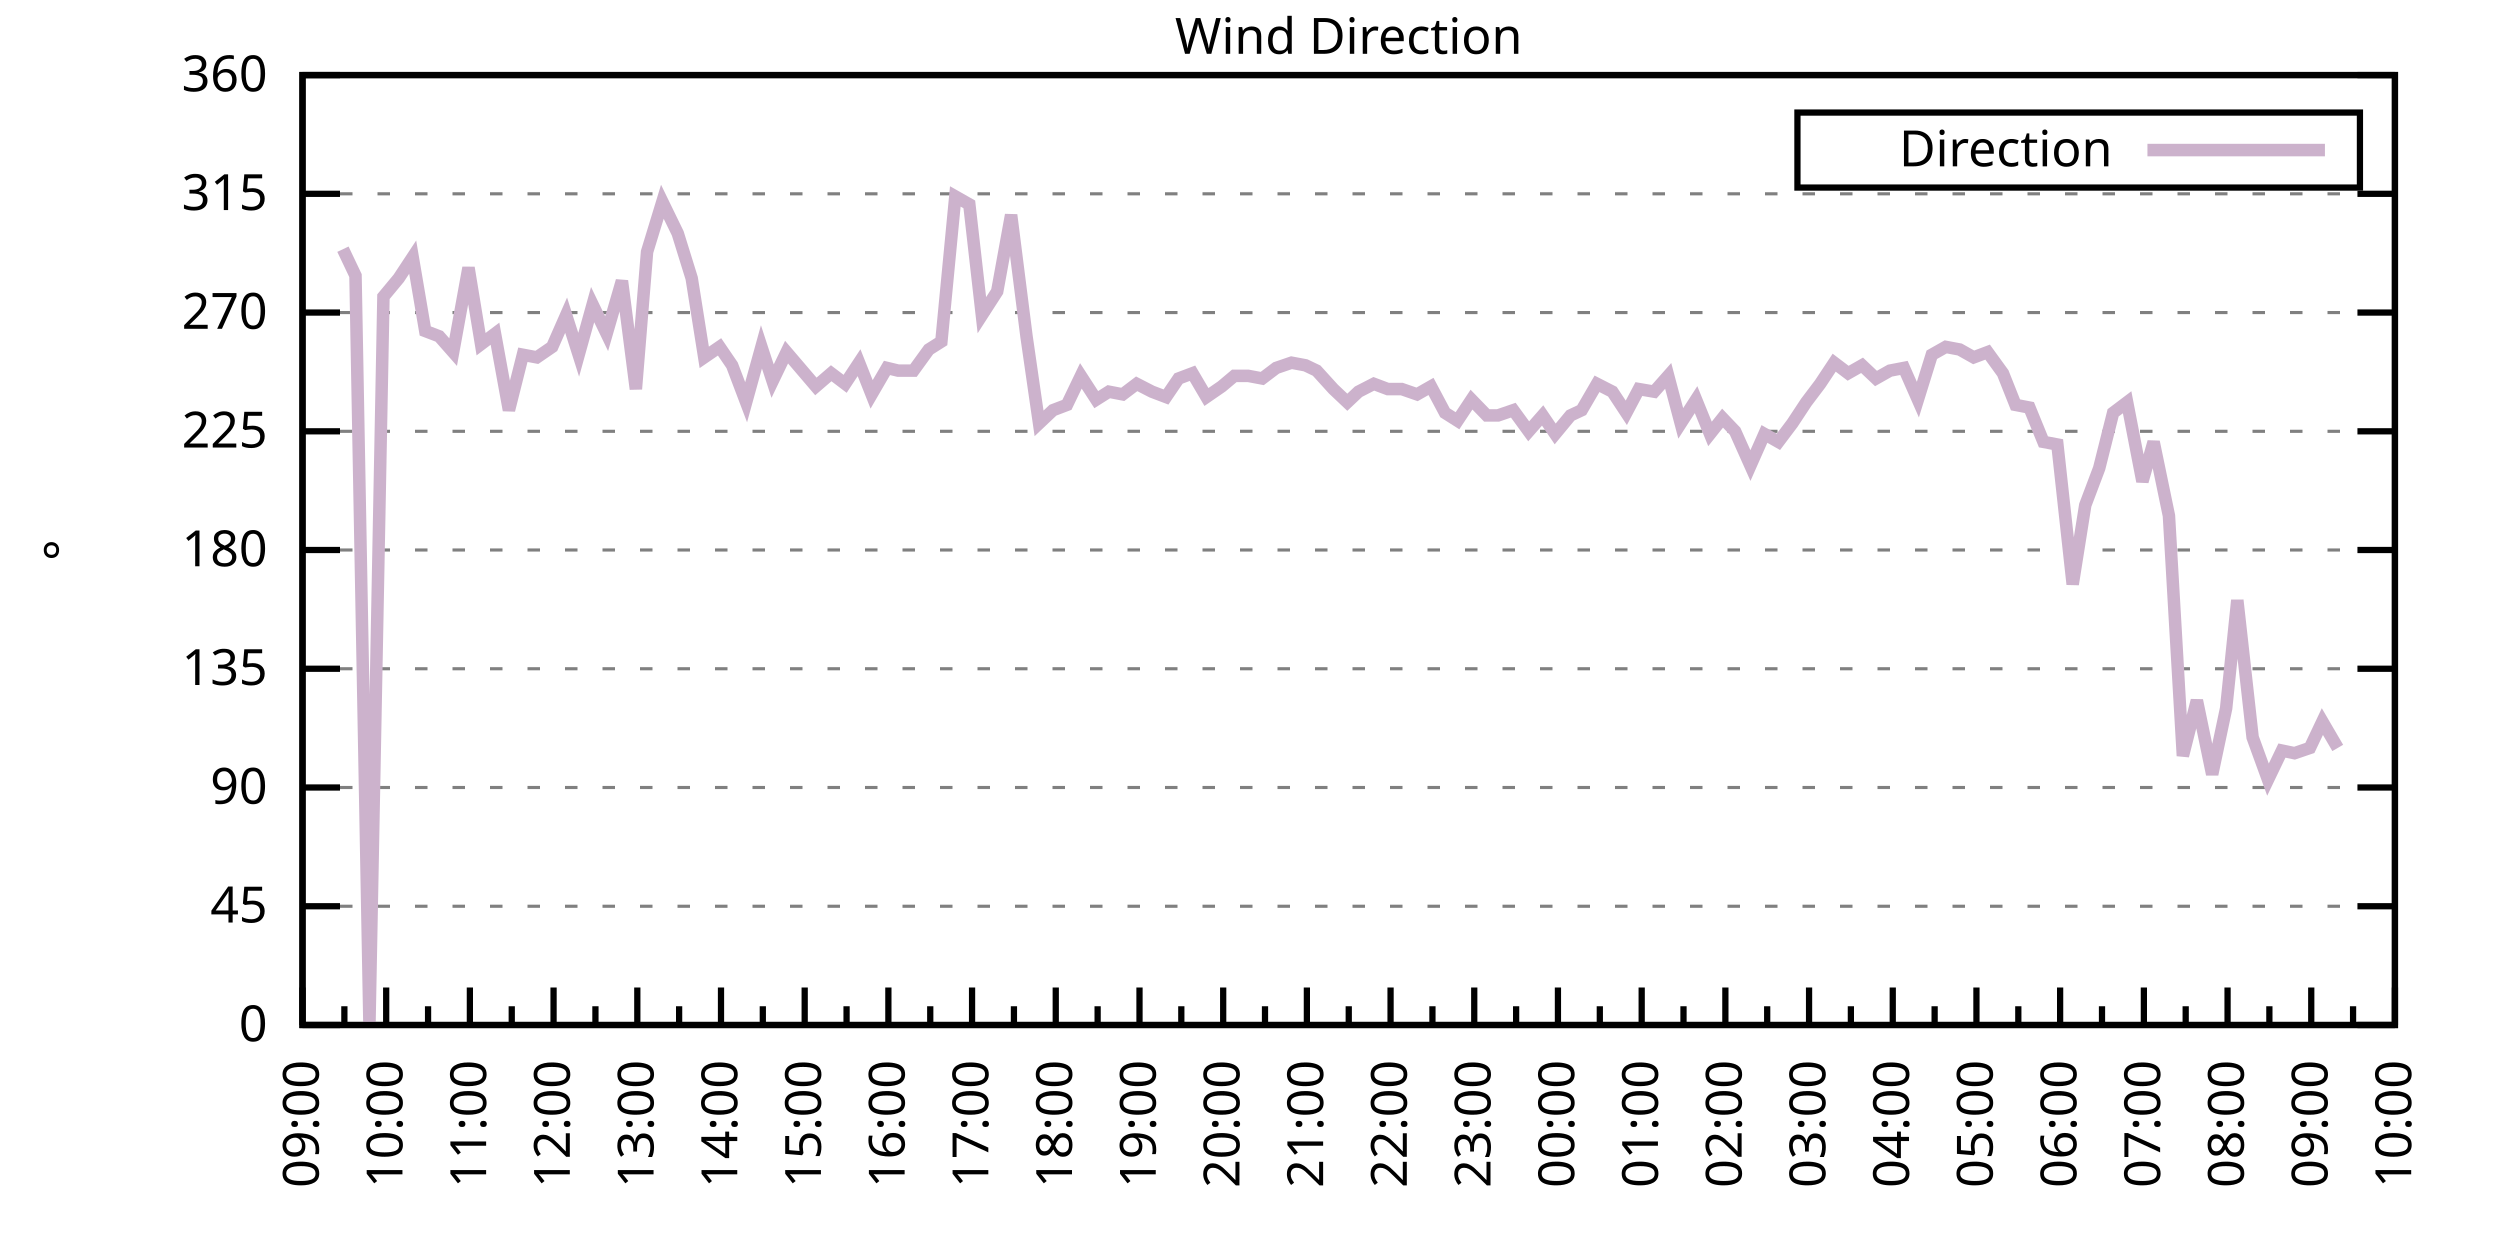
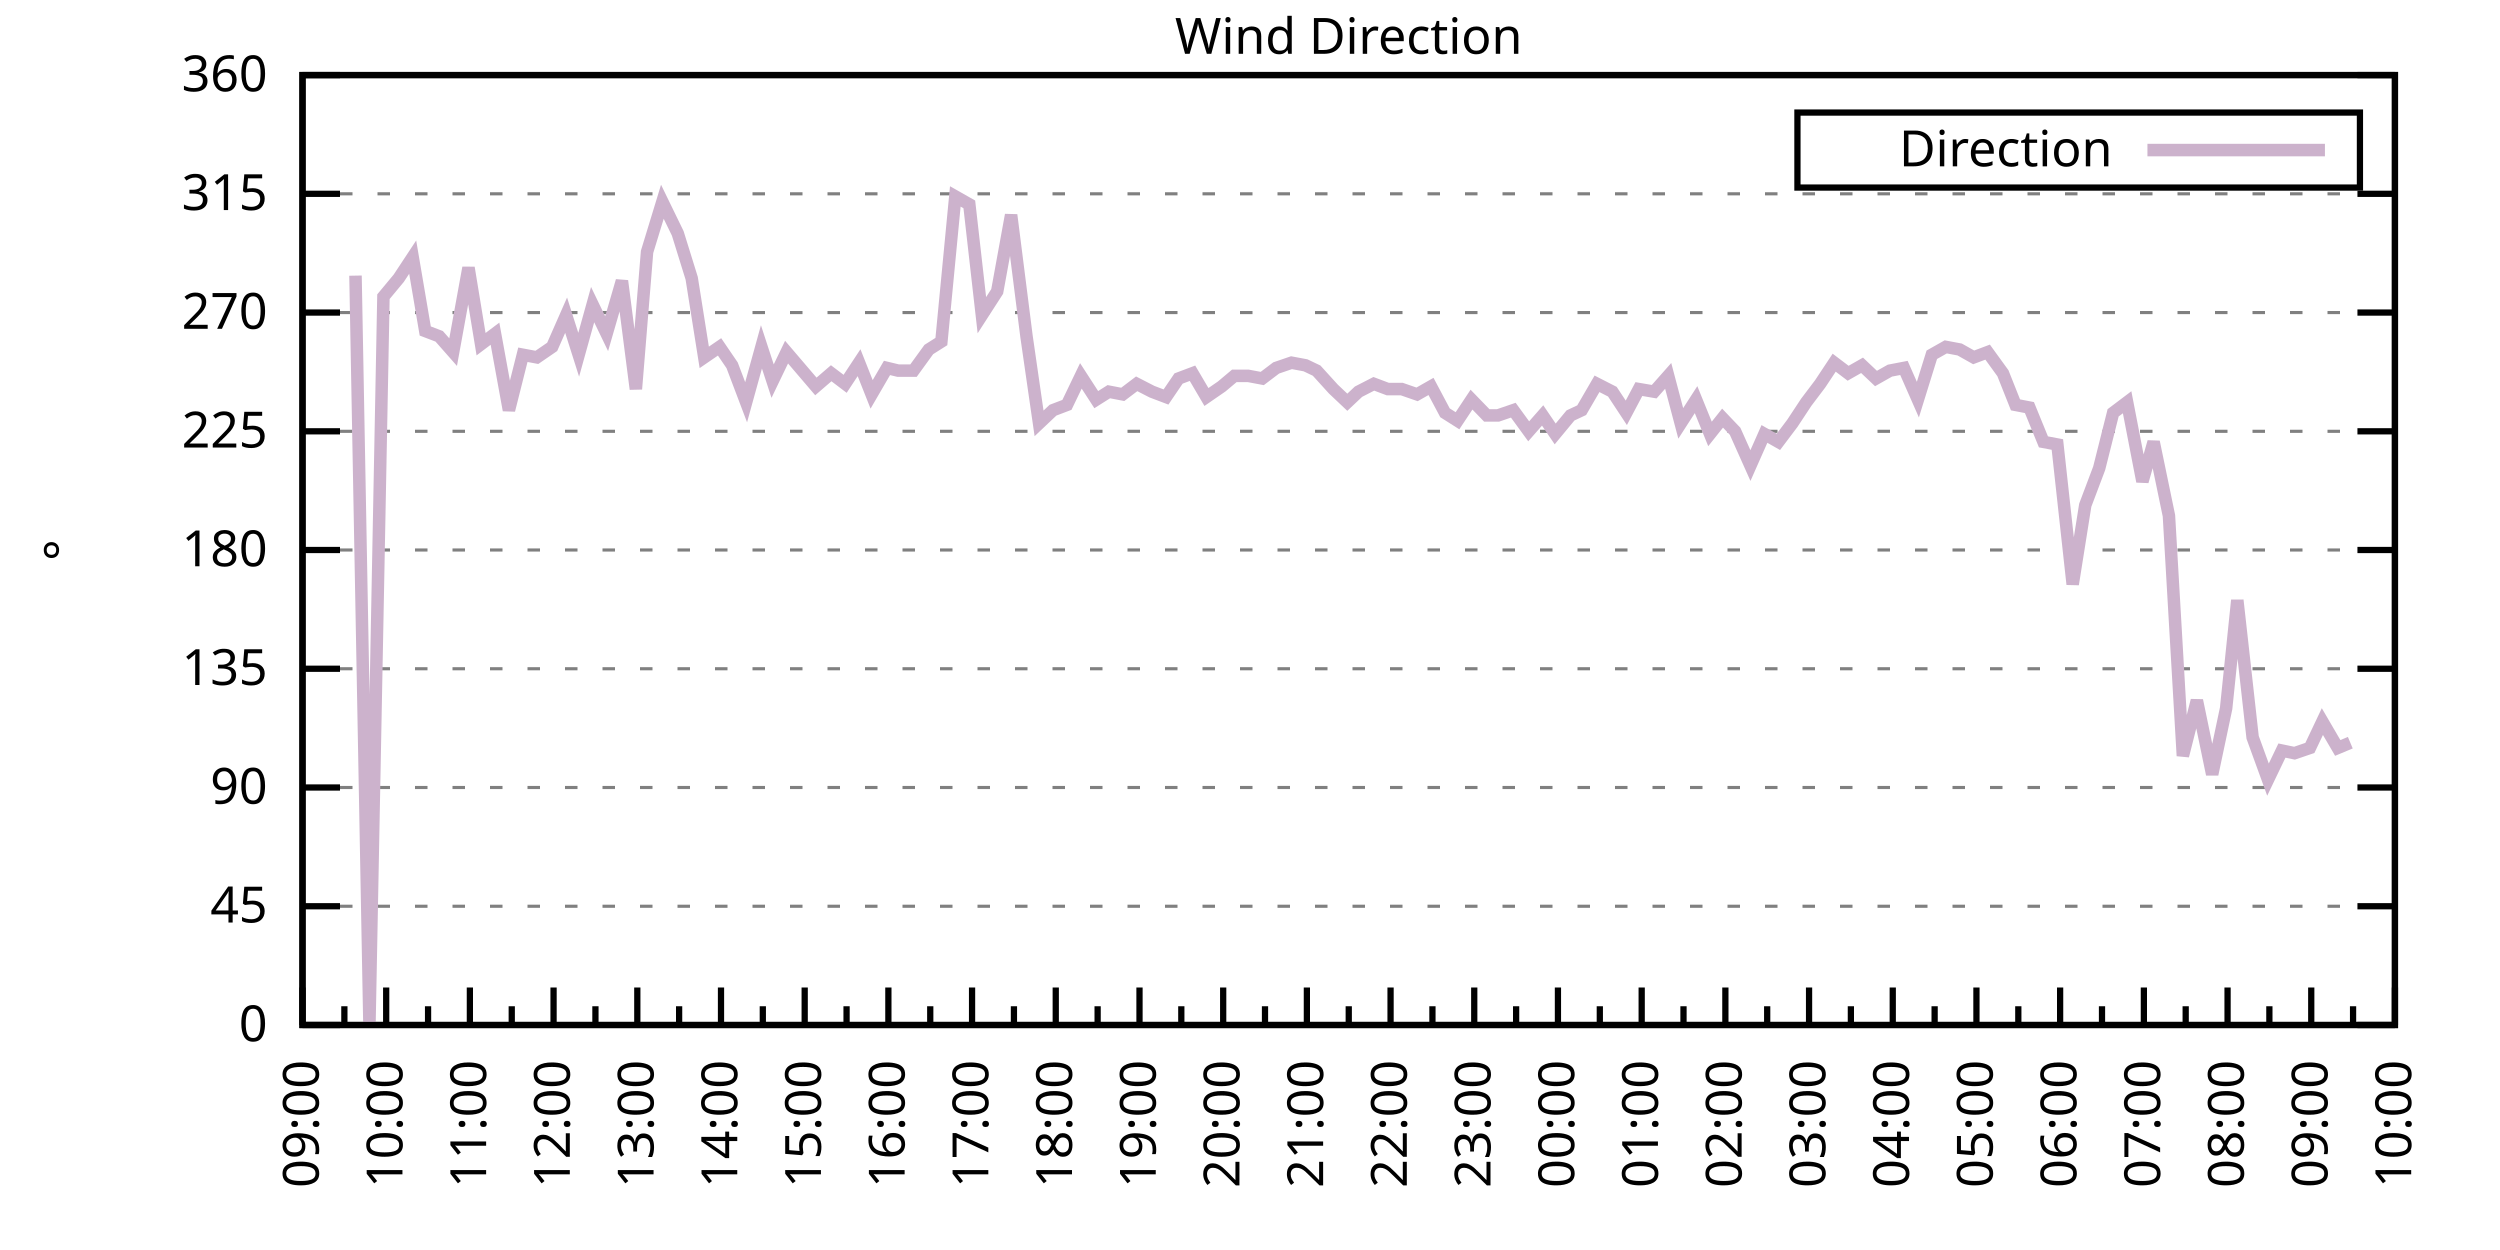
<svg xmlns="http://www.w3.org/2000/svg" xmlns:xlink="http://www.w3.org/1999/xlink" width="400" height="200" viewBox="0 0 400 200">
  <g id="gnuplot_canvas">
    <rect x="0" y="0" width="400" height="200" fill="none" />
    <defs>
      <circle id="gpDot" r="0.5" stroke-width="0.5" stroke="currentColor" />
      <path id="gpPt0" stroke-width="0.333" stroke="currentColor" d="M-1,0 h2 M0,-1 v2" />
      <path id="gpPt1" stroke-width="0.333" stroke="currentColor" d="M-1,-1 L1,1 M1,-1 L-1,1" />
      <path id="gpPt2" stroke-width="0.333" stroke="currentColor" d="M-1,0 L1,0 M0,-1 L0,1 M-1,-1 L1,1 M-1,1 L1,-1" />
      <rect id="gpPt3" stroke-width="0.333" stroke="currentColor" x="-1" y="-1" width="2" height="2" />
      <rect id="gpPt4" stroke-width="0.333" stroke="currentColor" fill="currentColor" x="-1" y="-1" width="2" height="2" />
      <circle id="gpPt5" stroke-width="0.333" stroke="currentColor" cx="0" cy="0" r="1" />
      <use xlink:href="#gpPt5" id="gpPt6" fill="currentColor" stroke="none" />
      <path id="gpPt7" stroke-width="0.333" stroke="currentColor" d="M0,-1.33 L-1.33,0.67 L1.33,0.67 z" />
      <use xlink:href="#gpPt7" id="gpPt8" fill="currentColor" stroke="none" />
      <use xlink:href="#gpPt7" id="gpPt9" stroke="currentColor" transform="rotate(180)" />
      <use xlink:href="#gpPt9" id="gpPt10" fill="currentColor" stroke="none" />
      <use xlink:href="#gpPt3" id="gpPt11" stroke="currentColor" transform="rotate(45)" />
      <use xlink:href="#gpPt11" id="gpPt12" fill="currentColor" stroke="none" />
      <path id="gpPt13" stroke-width="0.333" stroke="currentColor" d="M0,1.330 L1.265,0.411 L0.782,-1.067 L-0.782,-1.076 L-1.265,0.411 z" />
      <use xlink:href="#gpPt13" id="gpPt14" fill="currentColor" stroke="none" />
      <filter id="textbox" filterUnits="objectBoundingBox" x="0" y="0" height="1" width="1">
        <feFlood flood-color="white" flood-opacity="1" result="bgnd" />
        <feComposite in="SourceGraphic" in2="bgnd" operator="atop" />
      </filter>
      <filter id="greybox" filterUnits="objectBoundingBox" x="0" y="0" height="1" width="1">
        <feFlood flood-color="lightgrey" flood-opacity="1" result="grey" />
        <feComposite in="SourceGraphic" in2="grey" operator="atop" />
      </filter>
    </defs>
    <g fill="none" color="white" stroke="currentColor" stroke-width="1.00" stroke-linecap="butt" stroke-linejoin="miter">
</g>
    <g fill="none" color="black" stroke="currentColor" stroke-width="1.00" stroke-linecap="butt" stroke-linejoin="miter">
      <g stroke="none" shape-rendering="crispEdges">
        <polygon fill="rgb(255, 255, 255)" points="48.40,164.00 383.18,164.00 383.18,12.02 48.40,12.02 " />
      </g>
    </g>
    <g fill="none" color="black" stroke="currentColor" stroke-width="1.00" stroke-linecap="butt" stroke-linejoin="miter">
</g>
    <g fill="none" color="black" stroke="black" stroke-width="0.50" stroke-linecap="butt" stroke-linejoin="miter">
</g>
    <g fill="none" color="gray" stroke="currentColor" stroke-width="0.50" stroke-linecap="butt" stroke-linejoin="miter">
      <path stroke="gray" stroke-dasharray="2,4" class="gridline" d="M48.40,164.00 L383.19,164.00  " />
    </g>
    <g fill="none" color="gray" stroke="gray" stroke-width="1.00" stroke-linecap="butt" stroke-linejoin="miter">
</g>
    <g fill="none" color="black" stroke="currentColor" stroke-width="1.00" stroke-linecap="butt" stroke-linejoin="miter">
      <path stroke="black" d="M48.40,164.00 L54.40,164.00 M383.19,164.00 L377.19,164.00  " />
      <g transform="translate(42.80,166.60)" stroke="none" fill="black" font-family="Sans" font-size="8.00" text-anchor="end">
        <text>
          <tspan font-family="Sans"> 0</tspan>
        </text>
      </g>
    </g>
    <g fill="none" color="black" stroke="currentColor" stroke-width="1.00" stroke-linecap="butt" stroke-linejoin="miter">
</g>
    <g fill="none" color="black" stroke="black" stroke-width="0.50" stroke-linecap="butt" stroke-linejoin="miter">
</g>
    <g fill="none" color="gray" stroke="currentColor" stroke-width="0.50" stroke-linecap="butt" stroke-linejoin="miter">
      <path stroke="gray" stroke-dasharray="2,4" class="gridline" d="M48.40,145.00 L383.19,145.00  " />
    </g>
    <g fill="none" color="gray" stroke="gray" stroke-width="1.00" stroke-linecap="butt" stroke-linejoin="miter">
</g>
    <g fill="none" color="black" stroke="currentColor" stroke-width="1.00" stroke-linecap="butt" stroke-linejoin="miter">
      <path stroke="black" d="M48.40,145.00 L54.40,145.00 M383.19,145.00 L377.19,145.00  " />
      <g transform="translate(42.80,147.60)" stroke="none" fill="black" font-family="Sans" font-size="8.00" text-anchor="end">
        <text>
          <tspan font-family="Sans"> 45</tspan>
        </text>
      </g>
    </g>
    <g fill="none" color="black" stroke="currentColor" stroke-width="1.00" stroke-linecap="butt" stroke-linejoin="miter">
</g>
    <g fill="none" color="black" stroke="black" stroke-width="0.50" stroke-linecap="butt" stroke-linejoin="miter">
</g>
    <g fill="none" color="gray" stroke="currentColor" stroke-width="0.50" stroke-linecap="butt" stroke-linejoin="miter">
      <path stroke="gray" stroke-dasharray="2,4" class="gridline" d="M48.40,126.00 L383.19,126.00  " />
    </g>
    <g fill="none" color="gray" stroke="gray" stroke-width="1.00" stroke-linecap="butt" stroke-linejoin="miter">
</g>
    <g fill="none" color="black" stroke="currentColor" stroke-width="1.00" stroke-linecap="butt" stroke-linejoin="miter">
      <path stroke="black" d="M48.40,126.00 L54.40,126.00 M383.19,126.00 L377.19,126.00  " />
      <g transform="translate(42.80,128.60)" stroke="none" fill="black" font-family="Sans" font-size="8.00" text-anchor="end">
        <text>
          <tspan font-family="Sans"> 90</tspan>
        </text>
      </g>
    </g>
    <g fill="none" color="black" stroke="currentColor" stroke-width="1.00" stroke-linecap="butt" stroke-linejoin="miter">
</g>
    <g fill="none" color="black" stroke="black" stroke-width="0.50" stroke-linecap="butt" stroke-linejoin="miter">
</g>
    <g fill="none" color="gray" stroke="currentColor" stroke-width="0.50" stroke-linecap="butt" stroke-linejoin="miter">
      <path stroke="gray" stroke-dasharray="2,4" class="gridline" d="M48.40,107.00 L383.19,107.00  " />
    </g>
    <g fill="none" color="gray" stroke="gray" stroke-width="1.00" stroke-linecap="butt" stroke-linejoin="miter">
</g>
    <g fill="none" color="black" stroke="currentColor" stroke-width="1.00" stroke-linecap="butt" stroke-linejoin="miter">
      <path stroke="black" d="M48.40,107.00 L54.40,107.00 M383.19,107.00 L377.19,107.00  " />
      <g transform="translate(42.80,109.60)" stroke="none" fill="black" font-family="Sans" font-size="8.00" text-anchor="end">
        <text>
          <tspan font-family="Sans"> 135</tspan>
        </text>
      </g>
    </g>
    <g fill="none" color="black" stroke="currentColor" stroke-width="1.00" stroke-linecap="butt" stroke-linejoin="miter">
</g>
    <g fill="none" color="black" stroke="black" stroke-width="0.50" stroke-linecap="butt" stroke-linejoin="miter">
</g>
    <g fill="none" color="gray" stroke="currentColor" stroke-width="0.50" stroke-linecap="butt" stroke-linejoin="miter">
      <path stroke="gray" stroke-dasharray="2,4" class="gridline" d="M48.40,88.00 L383.19,88.00  " />
    </g>
    <g fill="none" color="gray" stroke="gray" stroke-width="1.00" stroke-linecap="butt" stroke-linejoin="miter">
</g>
    <g fill="none" color="black" stroke="currentColor" stroke-width="1.00" stroke-linecap="butt" stroke-linejoin="miter">
      <path stroke="black" d="M48.40,88.00 L54.40,88.00 M383.19,88.00 L377.19,88.00  " />
      <g transform="translate(42.80,90.60)" stroke="none" fill="black" font-family="Sans" font-size="8.00" text-anchor="end">
        <text>
          <tspan font-family="Sans"> 180</tspan>
        </text>
      </g>
    </g>
    <g fill="none" color="black" stroke="currentColor" stroke-width="1.00" stroke-linecap="butt" stroke-linejoin="miter">
</g>
    <g fill="none" color="black" stroke="black" stroke-width="0.50" stroke-linecap="butt" stroke-linejoin="miter">
</g>
    <g fill="none" color="gray" stroke="currentColor" stroke-width="0.50" stroke-linecap="butt" stroke-linejoin="miter">
      <path stroke="gray" stroke-dasharray="2,4" class="gridline" d="M48.40,69.01 L383.19,69.01  " />
    </g>
    <g fill="none" color="gray" stroke="gray" stroke-width="1.00" stroke-linecap="butt" stroke-linejoin="miter">
</g>
    <g fill="none" color="black" stroke="currentColor" stroke-width="1.00" stroke-linecap="butt" stroke-linejoin="miter">
      <path stroke="black" d="M48.40,69.01 L54.40,69.01 M383.19,69.01 L377.19,69.01  " />
      <g transform="translate(42.80,71.61)" stroke="none" fill="black" font-family="Sans" font-size="8.00" text-anchor="end">
        <text>
          <tspan font-family="Sans"> 225</tspan>
        </text>
      </g>
    </g>
    <g fill="none" color="black" stroke="currentColor" stroke-width="1.00" stroke-linecap="butt" stroke-linejoin="miter">
</g>
    <g fill="none" color="black" stroke="black" stroke-width="0.50" stroke-linecap="butt" stroke-linejoin="miter">
</g>
    <g fill="none" color="gray" stroke="currentColor" stroke-width="0.50" stroke-linecap="butt" stroke-linejoin="miter">
      <path stroke="gray" stroke-dasharray="2,4" class="gridline" d="M48.40,50.01 L383.19,50.01  " />
    </g>
    <g fill="none" color="gray" stroke="gray" stroke-width="1.00" stroke-linecap="butt" stroke-linejoin="miter">
</g>
    <g fill="none" color="black" stroke="currentColor" stroke-width="1.00" stroke-linecap="butt" stroke-linejoin="miter">
      <path stroke="black" d="M48.40,50.01 L54.40,50.01 M383.19,50.01 L377.19,50.01  " />
      <g transform="translate(42.80,52.61)" stroke="none" fill="black" font-family="Sans" font-size="8.00" text-anchor="end">
        <text>
          <tspan font-family="Sans"> 270</tspan>
        </text>
      </g>
    </g>
    <g fill="none" color="black" stroke="currentColor" stroke-width="1.00" stroke-linecap="butt" stroke-linejoin="miter">
</g>
    <g fill="none" color="black" stroke="black" stroke-width="0.50" stroke-linecap="butt" stroke-linejoin="miter">
</g>
    <g fill="none" color="gray" stroke="currentColor" stroke-width="0.50" stroke-linecap="butt" stroke-linejoin="miter">
      <path stroke="gray" stroke-dasharray="2,4" class="gridline" d="M48.40,31.01 L383.19,31.01  " />
    </g>
    <g fill="none" color="gray" stroke="gray" stroke-width="1.00" stroke-linecap="butt" stroke-linejoin="miter">
</g>
    <g fill="none" color="black" stroke="currentColor" stroke-width="1.00" stroke-linecap="butt" stroke-linejoin="miter">
      <path stroke="black" d="M48.40,31.01 L54.40,31.01 M383.19,31.01 L377.19,31.01  " />
      <g transform="translate(42.80,33.61)" stroke="none" fill="black" font-family="Sans" font-size="8.00" text-anchor="end">
        <text>
          <tspan font-family="Sans"> 315</tspan>
        </text>
      </g>
    </g>
    <g fill="none" color="black" stroke="currentColor" stroke-width="1.00" stroke-linecap="butt" stroke-linejoin="miter">
</g>
    <g fill="none" color="black" stroke="black" stroke-width="0.50" stroke-linecap="butt" stroke-linejoin="miter">
</g>
    <g fill="none" color="gray" stroke="currentColor" stroke-width="0.50" stroke-linecap="butt" stroke-linejoin="miter">
      <path stroke="gray" stroke-dasharray="2,4" class="gridline" d="M48.40,12.01 L383.19,12.01  " />
    </g>
    <g fill="none" color="gray" stroke="gray" stroke-width="1.00" stroke-linecap="butt" stroke-linejoin="miter">
</g>
    <g fill="none" color="black" stroke="currentColor" stroke-width="1.00" stroke-linecap="butt" stroke-linejoin="miter">
      <path stroke="black" d="M48.40,12.01 L54.40,12.01 M383.19,12.01 L377.19,12.01  " />
      <g transform="translate(42.80,14.61)" stroke="none" fill="black" font-family="Sans" font-size="8.00" text-anchor="end">
        <text>
          <tspan font-family="Sans"> 360</tspan>
        </text>
      </g>
    </g>
    <g fill="none" color="black" stroke="currentColor" stroke-width="1.00" stroke-linecap="butt" stroke-linejoin="miter">
      <path stroke="black" d="M48.40,164.00 L48.40,158.00  " />
      <g transform="translate(51.00,169.60) rotate(270)" stroke="none" fill="black" font-family="Sans" font-size="8.00" text-anchor="end">
        <text>
          <tspan font-family="Sans">09:00</tspan>
        </text>
      </g>
    </g>
    <g fill="none" color="black" stroke="currentColor" stroke-width="1.00" stroke-linecap="butt" stroke-linejoin="miter">
      <path stroke="black" d="M55.10,164.00 L55.10,161.00 M61.79,164.00 L61.79,158.00  " />
      <g transform="translate(64.39,169.60) rotate(270)" stroke="none" fill="black" font-family="Sans" font-size="8.00" text-anchor="end">
        <text>
          <tspan font-family="Sans">10:00</tspan>
        </text>
      </g>
    </g>
    <g fill="none" color="black" stroke="currentColor" stroke-width="1.00" stroke-linecap="butt" stroke-linejoin="miter">
      <path stroke="black" d="M68.49,164.00 L68.49,161.00 M75.18,164.00 L75.18,158.00  " />
      <g transform="translate(77.78,169.60) rotate(270)" stroke="none" fill="black" font-family="Sans" font-size="8.00" text-anchor="end">
        <text>
          <tspan font-family="Sans">11:00</tspan>
        </text>
      </g>
    </g>
    <g fill="none" color="black" stroke="currentColor" stroke-width="1.00" stroke-linecap="butt" stroke-linejoin="miter">
      <path stroke="black" d="M81.88,164.00 L81.88,161.00 M88.57,164.00 L88.57,158.00  " />
      <g transform="translate(91.17,169.60) rotate(270)" stroke="none" fill="black" font-family="Sans" font-size="8.00" text-anchor="end">
        <text>
          <tspan font-family="Sans">12:00</tspan>
        </text>
      </g>
    </g>
    <g fill="none" color="black" stroke="currentColor" stroke-width="1.00" stroke-linecap="butt" stroke-linejoin="miter">
      <path stroke="black" d="M95.27,164.00 L95.27,161.00 M101.97,164.00 L101.97,158.00  " />
      <g transform="translate(104.57,169.60) rotate(270)" stroke="none" fill="black" font-family="Sans" font-size="8.00" text-anchor="end">
        <text>
          <tspan font-family="Sans">13:00</tspan>
        </text>
      </g>
    </g>
    <g fill="none" color="black" stroke="currentColor" stroke-width="1.00" stroke-linecap="butt" stroke-linejoin="miter">
      <path stroke="black" d="M108.66,164.00 L108.66,161.00 M115.36,164.00 L115.36,158.00  " />
      <g transform="translate(117.96,169.60) rotate(270)" stroke="none" fill="black" font-family="Sans" font-size="8.00" text-anchor="end">
        <text>
          <tspan font-family="Sans">14:00</tspan>
        </text>
      </g>
    </g>
    <g fill="none" color="black" stroke="currentColor" stroke-width="1.00" stroke-linecap="butt" stroke-linejoin="miter">
      <path stroke="black" d="M122.05,164.00 L122.05,161.00 M128.75,164.00 L128.75,158.00  " />
      <g transform="translate(131.35,169.60) rotate(270)" stroke="none" fill="black" font-family="Sans" font-size="8.00" text-anchor="end">
        <text>
          <tspan font-family="Sans">15:00</tspan>
        </text>
      </g>
    </g>
    <g fill="none" color="black" stroke="currentColor" stroke-width="1.00" stroke-linecap="butt" stroke-linejoin="miter">
      <path stroke="black" d="M135.45,164.00 L135.45,161.00 M142.14,164.00 L142.14,158.00  " />
      <g transform="translate(144.74,169.60) rotate(270)" stroke="none" fill="black" font-family="Sans" font-size="8.00" text-anchor="end">
        <text>
          <tspan font-family="Sans">16:00</tspan>
        </text>
      </g>
    </g>
    <g fill="none" color="black" stroke="currentColor" stroke-width="1.00" stroke-linecap="butt" stroke-linejoin="miter">
      <path stroke="black" d="M148.84,164.00 L148.84,161.00 M155.53,164.00 L155.53,158.00  " />
      <g transform="translate(158.13,169.60) rotate(270)" stroke="none" fill="black" font-family="Sans" font-size="8.00" text-anchor="end">
        <text>
          <tspan font-family="Sans">17:00</tspan>
        </text>
      </g>
    </g>
    <g fill="none" color="black" stroke="currentColor" stroke-width="1.00" stroke-linecap="butt" stroke-linejoin="miter">
      <path stroke="black" d="M162.23,164.00 L162.23,161.00 M168.92,164.00 L168.92,158.00  " />
      <g transform="translate(171.52,169.60) rotate(270)" stroke="none" fill="black" font-family="Sans" font-size="8.00" text-anchor="end">
        <text>
          <tspan font-family="Sans">18:00</tspan>
        </text>
      </g>
    </g>
    <g fill="none" color="black" stroke="currentColor" stroke-width="1.00" stroke-linecap="butt" stroke-linejoin="miter">
      <path stroke="black" d="M175.62,164.00 L175.62,161.00 M182.32,164.00 L182.32,158.00  " />
      <g transform="translate(184.92,169.60) rotate(270)" stroke="none" fill="black" font-family="Sans" font-size="8.00" text-anchor="end">
        <text>
          <tspan font-family="Sans">19:00</tspan>
        </text>
      </g>
    </g>
    <g fill="none" color="black" stroke="currentColor" stroke-width="1.00" stroke-linecap="butt" stroke-linejoin="miter">
      <path stroke="black" d="M189.01,164.00 L189.01,161.00 M195.71,164.00 L195.71,158.00  " />
      <g transform="translate(198.31,169.60) rotate(270)" stroke="none" fill="black" font-family="Sans" font-size="8.00" text-anchor="end">
        <text>
          <tspan font-family="Sans">20:00</tspan>
        </text>
      </g>
    </g>
    <g fill="none" color="black" stroke="currentColor" stroke-width="1.00" stroke-linecap="butt" stroke-linejoin="miter">
      <path stroke="black" d="M202.40,164.00 L202.40,161.00 M209.10,164.00 L209.10,158.00  " />
      <g transform="translate(211.70,169.60) rotate(270)" stroke="none" fill="black" font-family="Sans" font-size="8.00" text-anchor="end">
        <text>
          <tspan font-family="Sans">21:00</tspan>
        </text>
      </g>
    </g>
    <g fill="none" color="black" stroke="currentColor" stroke-width="1.00" stroke-linecap="butt" stroke-linejoin="miter">
      <path stroke="black" d="M215.80,164.00 L215.80,161.00 M222.49,164.00 L222.49,158.00  " />
      <g transform="translate(225.09,169.60) rotate(270)" stroke="none" fill="black" font-family="Sans" font-size="8.00" text-anchor="end">
        <text>
          <tspan font-family="Sans">22:00</tspan>
        </text>
      </g>
    </g>
    <g fill="none" color="black" stroke="currentColor" stroke-width="1.00" stroke-linecap="butt" stroke-linejoin="miter">
      <path stroke="black" d="M229.19,164.00 L229.19,161.00 M235.88,164.00 L235.88,158.00  " />
      <g transform="translate(238.48,169.60) rotate(270)" stroke="none" fill="black" font-family="Sans" font-size="8.00" text-anchor="end">
        <text>
          <tspan font-family="Sans">23:00</tspan>
        </text>
      </g>
    </g>
    <g fill="none" color="black" stroke="currentColor" stroke-width="1.00" stroke-linecap="butt" stroke-linejoin="miter">
      <path stroke="black" d="M242.58,164.00 L242.58,161.00 M249.27,164.00 L249.27,158.00  " />
      <g transform="translate(251.87,169.60) rotate(270)" stroke="none" fill="black" font-family="Sans" font-size="8.00" text-anchor="end">
        <text>
          <tspan font-family="Sans">00:00</tspan>
        </text>
      </g>
    </g>
    <g fill="none" color="black" stroke="currentColor" stroke-width="1.00" stroke-linecap="butt" stroke-linejoin="miter">
      <path stroke="black" d="M255.97,164.00 L255.97,161.00 M262.67,164.00 L262.67,158.00  " />
      <g transform="translate(265.27,169.60) rotate(270)" stroke="none" fill="black" font-family="Sans" font-size="8.00" text-anchor="end">
        <text>
          <tspan font-family="Sans">01:00</tspan>
        </text>
      </g>
    </g>
    <g fill="none" color="black" stroke="currentColor" stroke-width="1.00" stroke-linecap="butt" stroke-linejoin="miter">
      <path stroke="black" d="M269.36,164.00 L269.36,161.00 M276.06,164.00 L276.06,158.00  " />
      <g transform="translate(278.66,169.60) rotate(270)" stroke="none" fill="black" font-family="Sans" font-size="8.00" text-anchor="end">
        <text>
          <tspan font-family="Sans">02:00</tspan>
        </text>
      </g>
    </g>
    <g fill="none" color="black" stroke="currentColor" stroke-width="1.00" stroke-linecap="butt" stroke-linejoin="miter">
      <path stroke="black" d="M282.75,164.00 L282.75,161.00 M289.45,164.00 L289.45,158.00  " />
      <g transform="translate(292.05,169.60) rotate(270)" stroke="none" fill="black" font-family="Sans" font-size="8.00" text-anchor="end">
        <text>
          <tspan font-family="Sans">03:00</tspan>
        </text>
      </g>
    </g>
    <g fill="none" color="black" stroke="currentColor" stroke-width="1.00" stroke-linecap="butt" stroke-linejoin="miter">
      <path stroke="black" d="M296.14,164.00 L296.14,161.00 M302.84,164.00 L302.84,158.00  " />
      <g transform="translate(305.44,169.60) rotate(270)" stroke="none" fill="black" font-family="Sans" font-size="8.00" text-anchor="end">
        <text>
          <tspan font-family="Sans">04:00</tspan>
        </text>
      </g>
    </g>
    <g fill="none" color="black" stroke="currentColor" stroke-width="1.00" stroke-linecap="butt" stroke-linejoin="miter">
      <path stroke="black" d="M309.54,164.00 L309.54,161.00 M316.23,164.00 L316.23,158.00  " />
      <g transform="translate(318.83,169.60) rotate(270)" stroke="none" fill="black" font-family="Sans" font-size="8.00" text-anchor="end">
        <text>
          <tspan font-family="Sans">05:00</tspan>
        </text>
      </g>
    </g>
    <g fill="none" color="black" stroke="currentColor" stroke-width="1.00" stroke-linecap="butt" stroke-linejoin="miter">
      <path stroke="black" d="M322.93,164.00 L322.93,161.00 M329.62,164.00 L329.62,158.00  " />
      <g transform="translate(332.22,169.60) rotate(270)" stroke="none" fill="black" font-family="Sans" font-size="8.00" text-anchor="end">
        <text>
          <tspan font-family="Sans">06:00</tspan>
        </text>
      </g>
    </g>
    <g fill="none" color="black" stroke="currentColor" stroke-width="1.00" stroke-linecap="butt" stroke-linejoin="miter">
      <path stroke="black" d="M336.32,164.00 L336.32,161.00 M343.02,164.00 L343.02,158.00  " />
      <g transform="translate(345.62,169.60) rotate(270)" stroke="none" fill="black" font-family="Sans" font-size="8.00" text-anchor="end">
        <text>
          <tspan font-family="Sans">07:00</tspan>
        </text>
      </g>
    </g>
    <g fill="none" color="black" stroke="currentColor" stroke-width="1.00" stroke-linecap="butt" stroke-linejoin="miter">
      <path stroke="black" d="M349.71,164.00 L349.71,161.00 M356.41,164.00 L356.41,158.00  " />
      <g transform="translate(359.01,169.60) rotate(270)" stroke="none" fill="black" font-family="Sans" font-size="8.00" text-anchor="end">
        <text>
          <tspan font-family="Sans">08:00</tspan>
        </text>
      </g>
    </g>
    <g fill="none" color="black" stroke="currentColor" stroke-width="1.00" stroke-linecap="butt" stroke-linejoin="miter">
      <path stroke="black" d="M363.10,164.00 L363.10,161.00 M369.80,164.00 L369.80,158.00  " />
      <g transform="translate(372.40,169.60) rotate(270)" stroke="none" fill="black" font-family="Sans" font-size="8.00" text-anchor="end">
        <text>
          <tspan font-family="Sans">09:00</tspan>
        </text>
      </g>
    </g>
    <g fill="none" color="black" stroke="currentColor" stroke-width="1.00" stroke-linecap="butt" stroke-linejoin="miter">
      <path stroke="black" d="M376.49,164.00 L376.49,161.00 M383.19,164.00 L383.19,158.00  " />
      <g transform="translate(385.79,169.60) rotate(270)" stroke="none" fill="black" font-family="Sans" font-size="8.00" text-anchor="end">
        <text>
          <tspan font-family="Sans">10:00</tspan>
        </text>
      </g>
    </g>
    <g fill="none" color="black" stroke="currentColor" stroke-width="1.00" stroke-linecap="butt" stroke-linejoin="miter">
</g>
    <g fill="none" color="black" stroke="currentColor" stroke-width="1.00" stroke-linecap="butt" stroke-linejoin="miter">
      <path stroke="black" d="M48.40,12.01 L48.40,164.00 L383.19,164.00 L383.19,12.01 L48.40,12.01 Z  " />
    </g>
    <g fill="none" color="black" stroke="currentColor" stroke-width="1.00" stroke-linecap="butt" stroke-linejoin="miter">
      <g transform="translate(12.80,88.01) rotate(270)" stroke="none" fill="black" font-family="Sans" font-size="8.00" text-anchor="middle">
        <text>
          <tspan font-family="Sans">°</tspan>
        </text>
      </g>
    </g>
    <g fill="none" color="black" stroke="currentColor" stroke-width="1.00" stroke-linecap="butt" stroke-linejoin="miter">
</g>
    <g fill="none" color="black" stroke="currentColor" stroke-width="1.00" stroke-linecap="butt" stroke-linejoin="miter">
      <path stroke="black" d="M287.59,30.01 L287.59,18.01 L377.59,18.01 L377.59,30.01 L287.59,30.01 Z  " />
    </g>
    <g id="Wind_direction_plot_1">
      <g fill="none" color="white" stroke="black" stroke-width="2.00" stroke-linecap="butt" stroke-linejoin="miter">
</g>
      <g fill="none" color="black" stroke="currentColor" stroke-width="2.00" stroke-linecap="butt" stroke-linejoin="miter">
        <g transform="translate(337.99,26.61)" stroke="none" fill="black" font-family="Sans" font-size="8.00" text-anchor="end">
          <text>
            <tspan font-family="Sans">Direction</tspan>
          </text>
        </g>
      </g>
      <g fill="none" color="black" stroke="currentColor" stroke-width="2.00" stroke-linecap="butt" stroke-linejoin="miter">
-         <path stroke="rgb(204, 178, 204)" d="M343.59,24.01 L371.99,24.01 M54.87,39.87 L56.88,44.10 L59.11,164.00 L61.35,47.47 L63.80,44.52 L66.03,41.14   L68.04,52.96 L70.27,53.81 L72.50,56.34 L74.96,42.83 L76.97,55.07 L79.20,53.39 L81.43,65.63 L83.66,56.76   L85.90,57.18 L88.35,55.50 L90.58,50.43 L92.59,56.76 L94.82,48.74 L97.06,53.39 L99.51,44.94 L101.74,62.25   L103.53,40.30 L105.98,32.28 L108.44,37.34 L110.67,44.52 L112.68,57.18 L115.13,55.50 L117.14,58.45 L119.38,64.36   L121.83,55.50 L123.62,60.98 L125.85,56.34 L130.54,61.83 L132.99,59.72 L135.22,61.41 L137.45,58.03 L139.46,63.10   L141.92,58.87 L143.70,59.30 L146.16,59.30 L148.61,55.92 L150.62,54.65 L152.85,31.43 L155.09,32.70 L157.10,50.43   L159.55,46.63 L161.78,34.39 L164.24,53.81 L166.25,67.74 L168.48,65.63 L170.71,64.78 L172.94,60.14 L175.40,63.94   L177.41,62.67 L179.64,63.10 L181.87,61.41 L184.32,62.67 L186.56,63.52 L188.57,60.56 L190.80,59.72 L193.03,63.52   L195.48,61.83 L197.49,60.14 L199.73,60.14 L201.96,60.56 L204.19,58.87 L206.64,58.03 L208.88,58.45 L210.66,59.30   L213.34,62.25 L215.57,64.36 L217.36,62.67 L219.81,61.41 L222.04,62.25 L224.28,62.25 L226.73,63.10 L228.96,61.83   L231.20,66.05 L233.20,67.32 L235.44,63.94 L237.89,66.47 L239.68,66.47 L242.13,65.63 L244.59,69.01 L246.82,66.47   L248.83,69.43 L251.28,66.47 L253.07,65.63 L255.52,61.41 L257.98,62.67 L260.21,66.05 L262.22,62.25 L264.67,62.67   L266.91,60.14 L268.92,67.74 L271.37,63.94 L273.60,69.43 L275.61,66.90 L277.62,69.01 L280.07,74.49 L282.31,69.43   L284.54,70.70 L286.77,67.74 L289.00,64.36 L291.23,61.41 L293.47,58.03 L295.70,59.72 L297.93,58.45 L300.16,60.56   L302.39,59.30 L304.63,58.87 L306.86,63.94 L309.09,56.76 L311.32,55.50 L313.55,55.92 L315.79,57.18 L318.02,56.34   L320.47,59.72 L322.48,64.78 L324.71,65.21 L326.95,70.70 L329.18,71.12 L331.63,93.49 L333.64,80.83 L335.87,74.92   L338.10,66.05 L340.34,64.36 L342.79,77.03 L344.58,70.70 L347.03,82.52 L349.26,120.94 L351.50,112.07 L353.95,123.89   L356.18,113.34 L357.97,96.03 L360.42,117.98 L362.88,124.74 L365.11,120.09 L367.12,120.51 L369.58,119.67 L371.58,115.45   L374.04,119.67  " />
+         <path stroke="rgb(204, 178, 204)" d="M343.59,24.01 L371.99,24.01 M56.88,44.10 L59.11,164.00 L61.35,47.47 L63.80,44.52 L66.03,41.14 L68.04,52.96   L70.27,53.81 L72.50,56.34 L74.96,42.83 L76.97,55.07 L79.20,53.39 L81.43,65.63 L83.66,56.76 L85.90,57.18   L88.35,55.50 L90.58,50.43 L92.59,56.76 L94.82,48.74 L97.06,53.39 L99.51,44.94 L101.74,62.25 L103.53,40.30   L105.98,32.28 L108.44,37.34 L110.67,44.52 L112.68,57.18 L115.13,55.50 L117.14,58.45 L119.38,64.36 L121.83,55.50   L123.62,60.98 L125.85,56.34 L130.54,61.83 L132.99,59.72 L135.22,61.41 L137.45,58.03 L139.46,63.10 L141.92,58.87   L143.70,59.30 L146.16,59.30 L148.61,55.92 L150.62,54.65 L152.85,31.43 L155.09,32.70 L157.10,50.43 L159.55,46.63   L161.78,34.39 L164.24,53.81 L166.25,67.74 L168.48,65.63 L170.71,64.78 L172.94,60.14 L175.40,63.94 L177.41,62.67   L179.64,63.10 L181.87,61.41 L184.32,62.67 L186.56,63.52 L188.57,60.56 L190.80,59.72 L193.03,63.52 L195.48,61.83   L197.49,60.14 L199.73,60.14 L201.96,60.56 L204.19,58.87 L206.64,58.03 L208.88,58.45 L210.66,59.30 L213.34,62.25   L215.57,64.36 L217.36,62.67 L219.81,61.41 L222.04,62.25 L224.28,62.25 L226.73,63.10 L228.96,61.83 L231.20,66.05   L233.20,67.32 L235.44,63.94 L237.89,66.47 L239.68,66.47 L242.13,65.63 L244.59,69.01 L246.82,66.47 L248.83,69.43   L251.28,66.47 L253.07,65.63 L255.52,61.41 L257.98,62.67 L260.21,66.05 L262.22,62.25 L264.67,62.67 L266.91,60.14   L268.92,67.74 L271.37,63.94 L273.60,69.43 L275.61,66.90 L277.62,69.01 L280.07,74.49 L282.31,69.43 L284.54,70.70   L286.77,67.74 L289.00,64.36 L291.23,61.41 L293.47,58.03 L295.70,59.72 L297.93,58.45 L300.16,60.56 L302.39,59.30   L304.63,58.87 L306.86,63.94 L309.09,56.76 L311.32,55.50 L313.55,55.92 L315.79,57.18 L318.02,56.34 L320.47,59.72   L322.48,64.78 L324.71,65.21 L326.95,70.70 L329.18,71.12 L331.63,93.49 L333.64,80.83 L335.87,74.92 L338.10,66.05   L340.34,64.36 L342.79,77.03 L344.58,70.70 L347.03,82.52 L349.26,120.94 L351.50,112.07 L353.95,123.89 L356.18,113.34   L357.97,96.03 L360.42,117.98 L362.88,124.74 L365.11,120.09 L367.12,120.51 L369.58,119.67 L371.58,115.45 L374.04,119.67   L376.05,118.83  " />
      </g>
    </g>
    <g fill="none" color="black" stroke="currentColor" stroke-width="2.00" stroke-linecap="butt" stroke-linejoin="miter">
</g>
    <g fill="none" color="black" stroke="black" stroke-width="1.00" stroke-linecap="butt" stroke-linejoin="miter">
</g>
    <g fill="none" color="black" stroke="currentColor" stroke-width="1.00" stroke-linecap="butt" stroke-linejoin="miter">
      <path stroke="black" d="M48.40,12.01 L48.40,164.00 L383.19,164.00 L383.19,12.01 L48.40,12.01 Z  " />
    </g>
    <g fill="none" color="black" stroke="currentColor" stroke-width="1.00" stroke-linecap="butt" stroke-linejoin="miter">
      <g transform="translate(215.79,8.61)" stroke="none" fill="black" font-family="Sans" font-size="8.00" text-anchor="middle">
        <text>
          <tspan font-family="Sans">Wind Direction</tspan>
        </text>
      </g>
    </g>
    <g fill="none" color="black" stroke="currentColor" stroke-width="1.00" stroke-linecap="butt" stroke-linejoin="miter">
</g>
  </g>
</svg>
